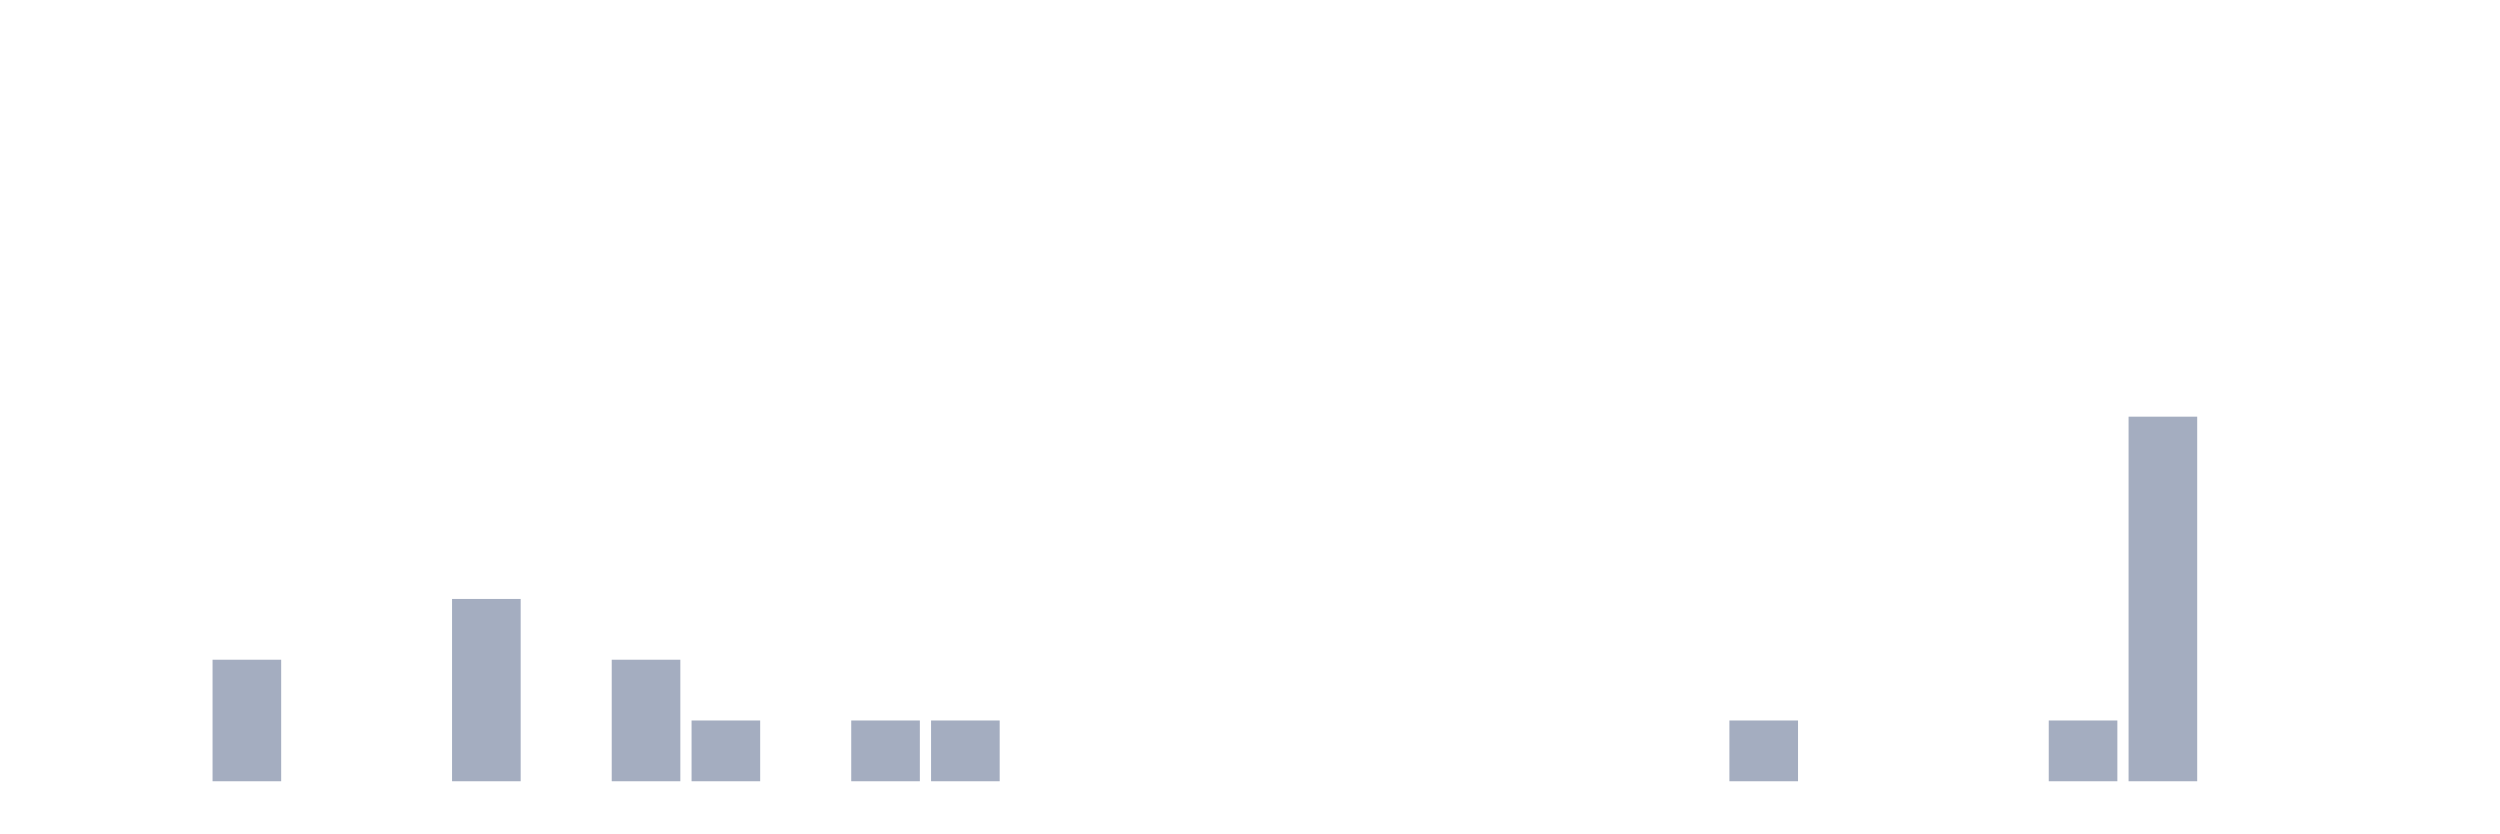
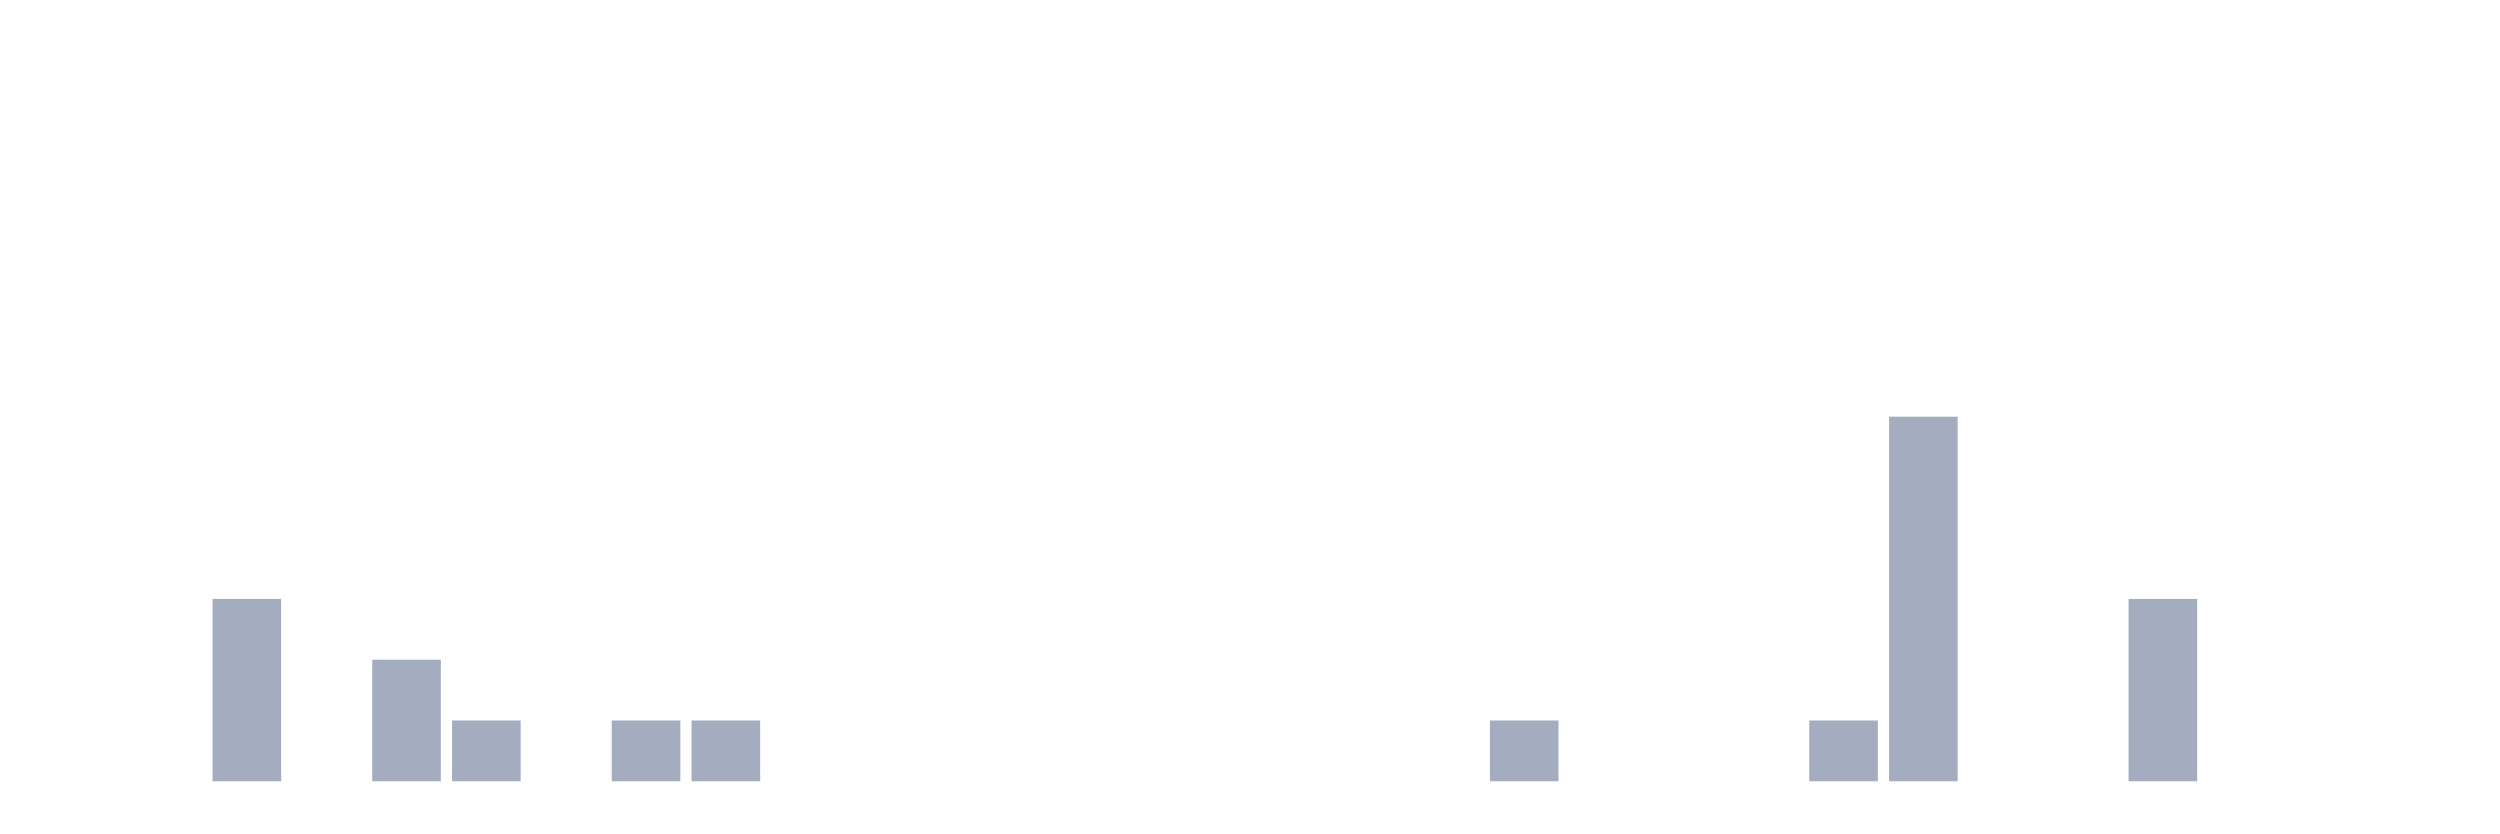
<svg xmlns="http://www.w3.org/2000/svg" viewBox="0 0 480 160">
  <g transform="translate(10,10)">
    <rect class="bar" x="0.153" width="13.175" y="140" height="0" fill="rgb(164,173,192)" />
    <rect class="bar" x="15.482" width="13.175" y="140" height="0" fill="rgb(164,173,192)" />
-     <rect class="bar" x="30.81" width="13.175" y="116.667" height="23.333" fill="rgb(164,173,192)" />
+     <rect class="bar" x="30.81" width="13.175" y="105" height="35" fill="rgb(164,173,192)" />
    <rect class="bar" x="46.138" width="13.175" y="140" height="0" fill="rgb(164,173,192)" />
-     <rect class="bar" x="61.466" width="13.175" y="140" height="0" fill="rgb(164,173,192)" />
-     <rect class="bar" x="76.794" width="13.175" y="105" height="35" fill="rgb(164,173,192)" />
+     <rect class="bar" x="61.466" width="13.175" y="116.667" height="23.333" fill="rgb(164,173,192)" />
+     <rect class="bar" x="76.794" width="13.175" y="128.333" height="11.667" fill="rgb(164,173,192)" />
    <rect class="bar" x="92.123" width="13.175" y="140" height="0" fill="rgb(164,173,192)" />
-     <rect class="bar" x="107.451" width="13.175" y="116.667" height="23.333" fill="rgb(164,173,192)" />
+     <rect class="bar" x="107.451" width="13.175" y="128.333" height="11.667" fill="rgb(164,173,192)" />
    <rect class="bar" x="122.779" width="13.175" y="128.333" height="11.667" fill="rgb(164,173,192)" />
    <rect class="bar" x="138.107" width="13.175" y="140" height="0" fill="rgb(164,173,192)" />
-     <rect class="bar" x="153.436" width="13.175" y="128.333" height="11.667" fill="rgb(164,173,192)" />
-     <rect class="bar" x="168.764" width="13.175" y="128.333" height="11.667" fill="rgb(164,173,192)" />
+     <rect class="bar" x="153.436" width="13.175" y="140" height="0" fill="rgb(164,173,192)" />
+     <rect class="bar" x="168.764" width="13.175" y="140" height="0" fill="rgb(164,173,192)" />
    <rect class="bar" x="184.092" width="13.175" y="140" height="0" fill="rgb(164,173,192)" />
    <rect class="bar" x="199.42" width="13.175" y="140" height="0" fill="rgb(164,173,192)" />
    <rect class="bar" x="214.748" width="13.175" y="140" height="0" fill="rgb(164,173,192)" />
    <rect class="bar" x="230.077" width="13.175" y="140" height="0" fill="rgb(164,173,192)" />
    <rect class="bar" x="245.405" width="13.175" y="140" height="0" fill="rgb(164,173,192)" />
    <rect class="bar" x="260.733" width="13.175" y="140" height="0" fill="rgb(164,173,192)" />
-     <rect class="bar" x="276.061" width="13.175" y="140" height="0" fill="rgb(164,173,192)" />
+     <rect class="bar" x="276.061" width="13.175" y="128.333" height="11.667" fill="rgb(164,173,192)" />
    <rect class="bar" x="291.39" width="13.175" y="140" height="0" fill="rgb(164,173,192)" />
    <rect class="bar" x="306.718" width="13.175" y="140" height="0" fill="rgb(164,173,192)" />
-     <rect class="bar" x="322.046" width="13.175" y="128.333" height="11.667" fill="rgb(164,173,192)" />
-     <rect class="bar" x="337.374" width="13.175" y="140" height="0" fill="rgb(164,173,192)" />
-     <rect class="bar" x="352.702" width="13.175" y="140" height="0" fill="rgb(164,173,192)" />
+     <rect class="bar" x="322.046" width="13.175" y="140" height="0" fill="rgb(164,173,192)" />
+     <rect class="bar" x="337.374" width="13.175" y="128.333" height="11.667" fill="rgb(164,173,192)" />
+     <rect class="bar" x="352.702" width="13.175" y="70" height="70" fill="rgb(164,173,192)" />
    <rect class="bar" x="368.031" width="13.175" y="140" height="0" fill="rgb(164,173,192)" />
-     <rect class="bar" x="383.359" width="13.175" y="128.333" height="11.667" fill="rgb(164,173,192)" />
-     <rect class="bar" x="398.687" width="13.175" y="70" height="70" fill="rgb(164,173,192)" />
+     <rect class="bar" x="383.359" width="13.175" y="140" height="0" fill="rgb(164,173,192)" />
+     <rect class="bar" x="398.687" width="13.175" y="105" height="35" fill="rgb(164,173,192)" />
    <rect class="bar" x="414.015" width="13.175" y="140" height="0" fill="rgb(164,173,192)" />
    <rect class="bar" x="429.344" width="13.175" y="140" height="0" fill="rgb(164,173,192)" />
    <rect class="bar" x="444.672" width="13.175" y="140" height="0" fill="rgb(164,173,192)" />
  </g>
</svg>
